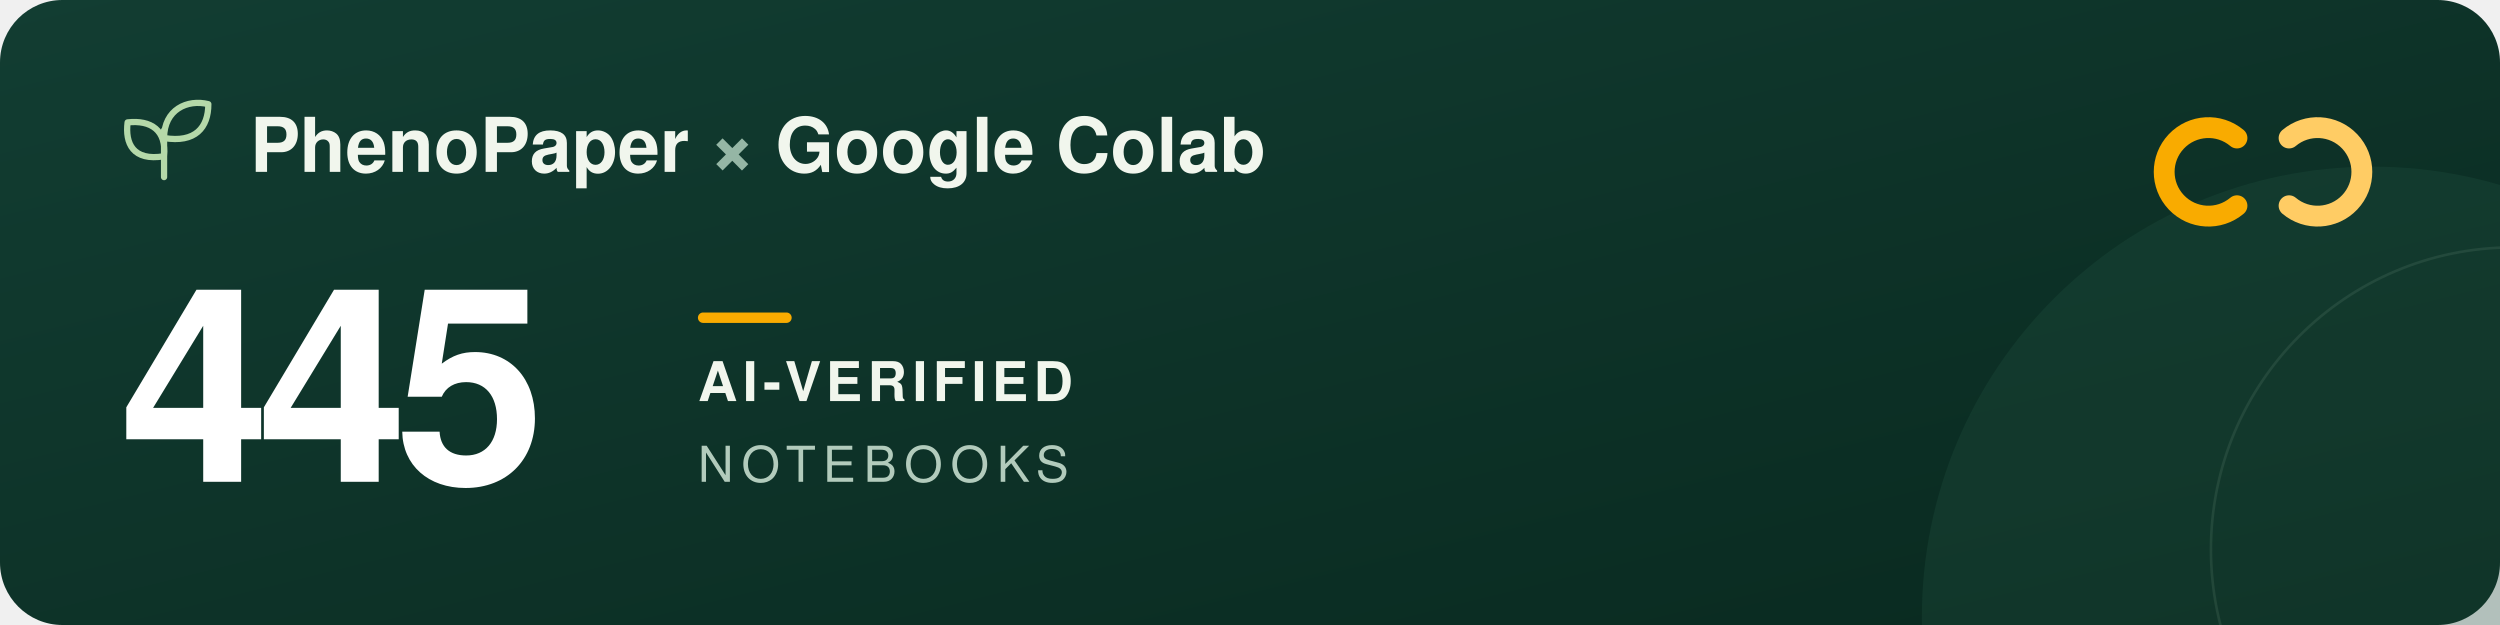
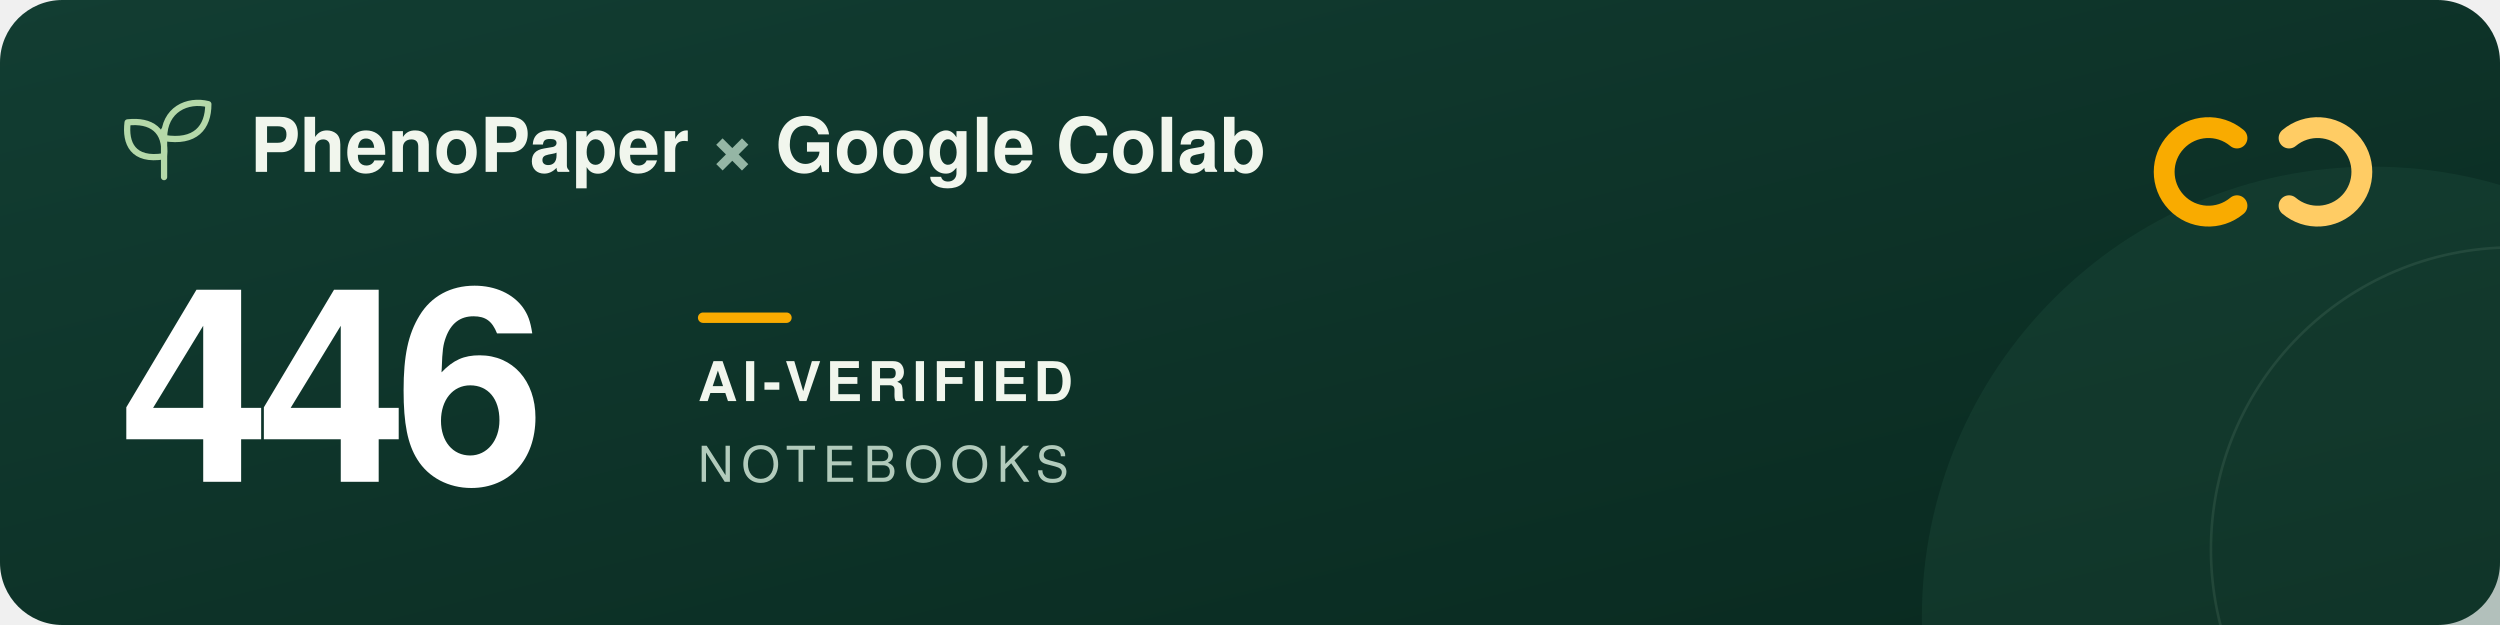
<svg xmlns="http://www.w3.org/2000/svg" width="960" height="240" viewBox="0 0 960 240" role="img" aria-labelledby="title description">
  <defs>
    <linearGradient id="forest" x2="1" y2="1">
      <stop stop-color="#123d32" />
      <stop offset="1" stop-color="#09291f" />
    </linearGradient>
  </defs>
  <rect width="960" height="240" rx="24" fill="url(#forest)" />
  <circle cx="911" cy="237" r="173" fill="#205240" opacity=".3" />
  <circle cx="965" cy="211" r="116" fill="none" stroke="#a5c6ad" stroke-opacity=".12" />
  <g transform="translate(48 39)" fill="none" stroke="#b5d9a9" stroke-width="2.4" stroke-linecap="round" stroke-linejoin="round">
    <path d="M15 29V11M15 21C3 23 0 16 1 8c9-1 15 3 14 13ZM15 14C15 3 24-1 32 1c0 9-5 15-17 13Z" />
  </g>
  <g font-family="-apple-system, BlinkMacSystemFont, 'Segoe UI', Helvetica, Arial, sans-serif">
    <text x="96" y="66" fill="#f1f6ed" font-size="29" font-weight="600">PhenoPaper <tspan fill="#95b6a5">×</tspan> Google Colab</text>
-     <text x="46" y="185" fill="#ffffff" font-size="104" font-weight="700" letter-spacing="-5">445</text>
+     <text x="46" y="185" fill="#ffffff" font-size="104" font-weight="700" letter-spacing="-5">446</text>
    <rect x="268" y="120" width="36" height="4" rx="2" fill="#f9ab00" />
    <text x="268" y="154" fill="#f1f6ed" font-size="21" font-weight="600" letter-spacing="2">AI-VERIFIED</text>
    <text x="268" y="185" fill="#b2cbbc" font-size="19" font-weight="500" letter-spacing="3">NOTEBOOKS</text>
  </g>
  <g transform="translate(832 44)" fill="none" stroke-width="8" stroke-linecap="round">
    <path d="M27 9a17 17 0 1 0 0 26" stroke="#f9ab00" />
    <path d="M47 9a17 17 0 1 1 0 26" stroke="#ffcc64" />
  </g>
</svg>
